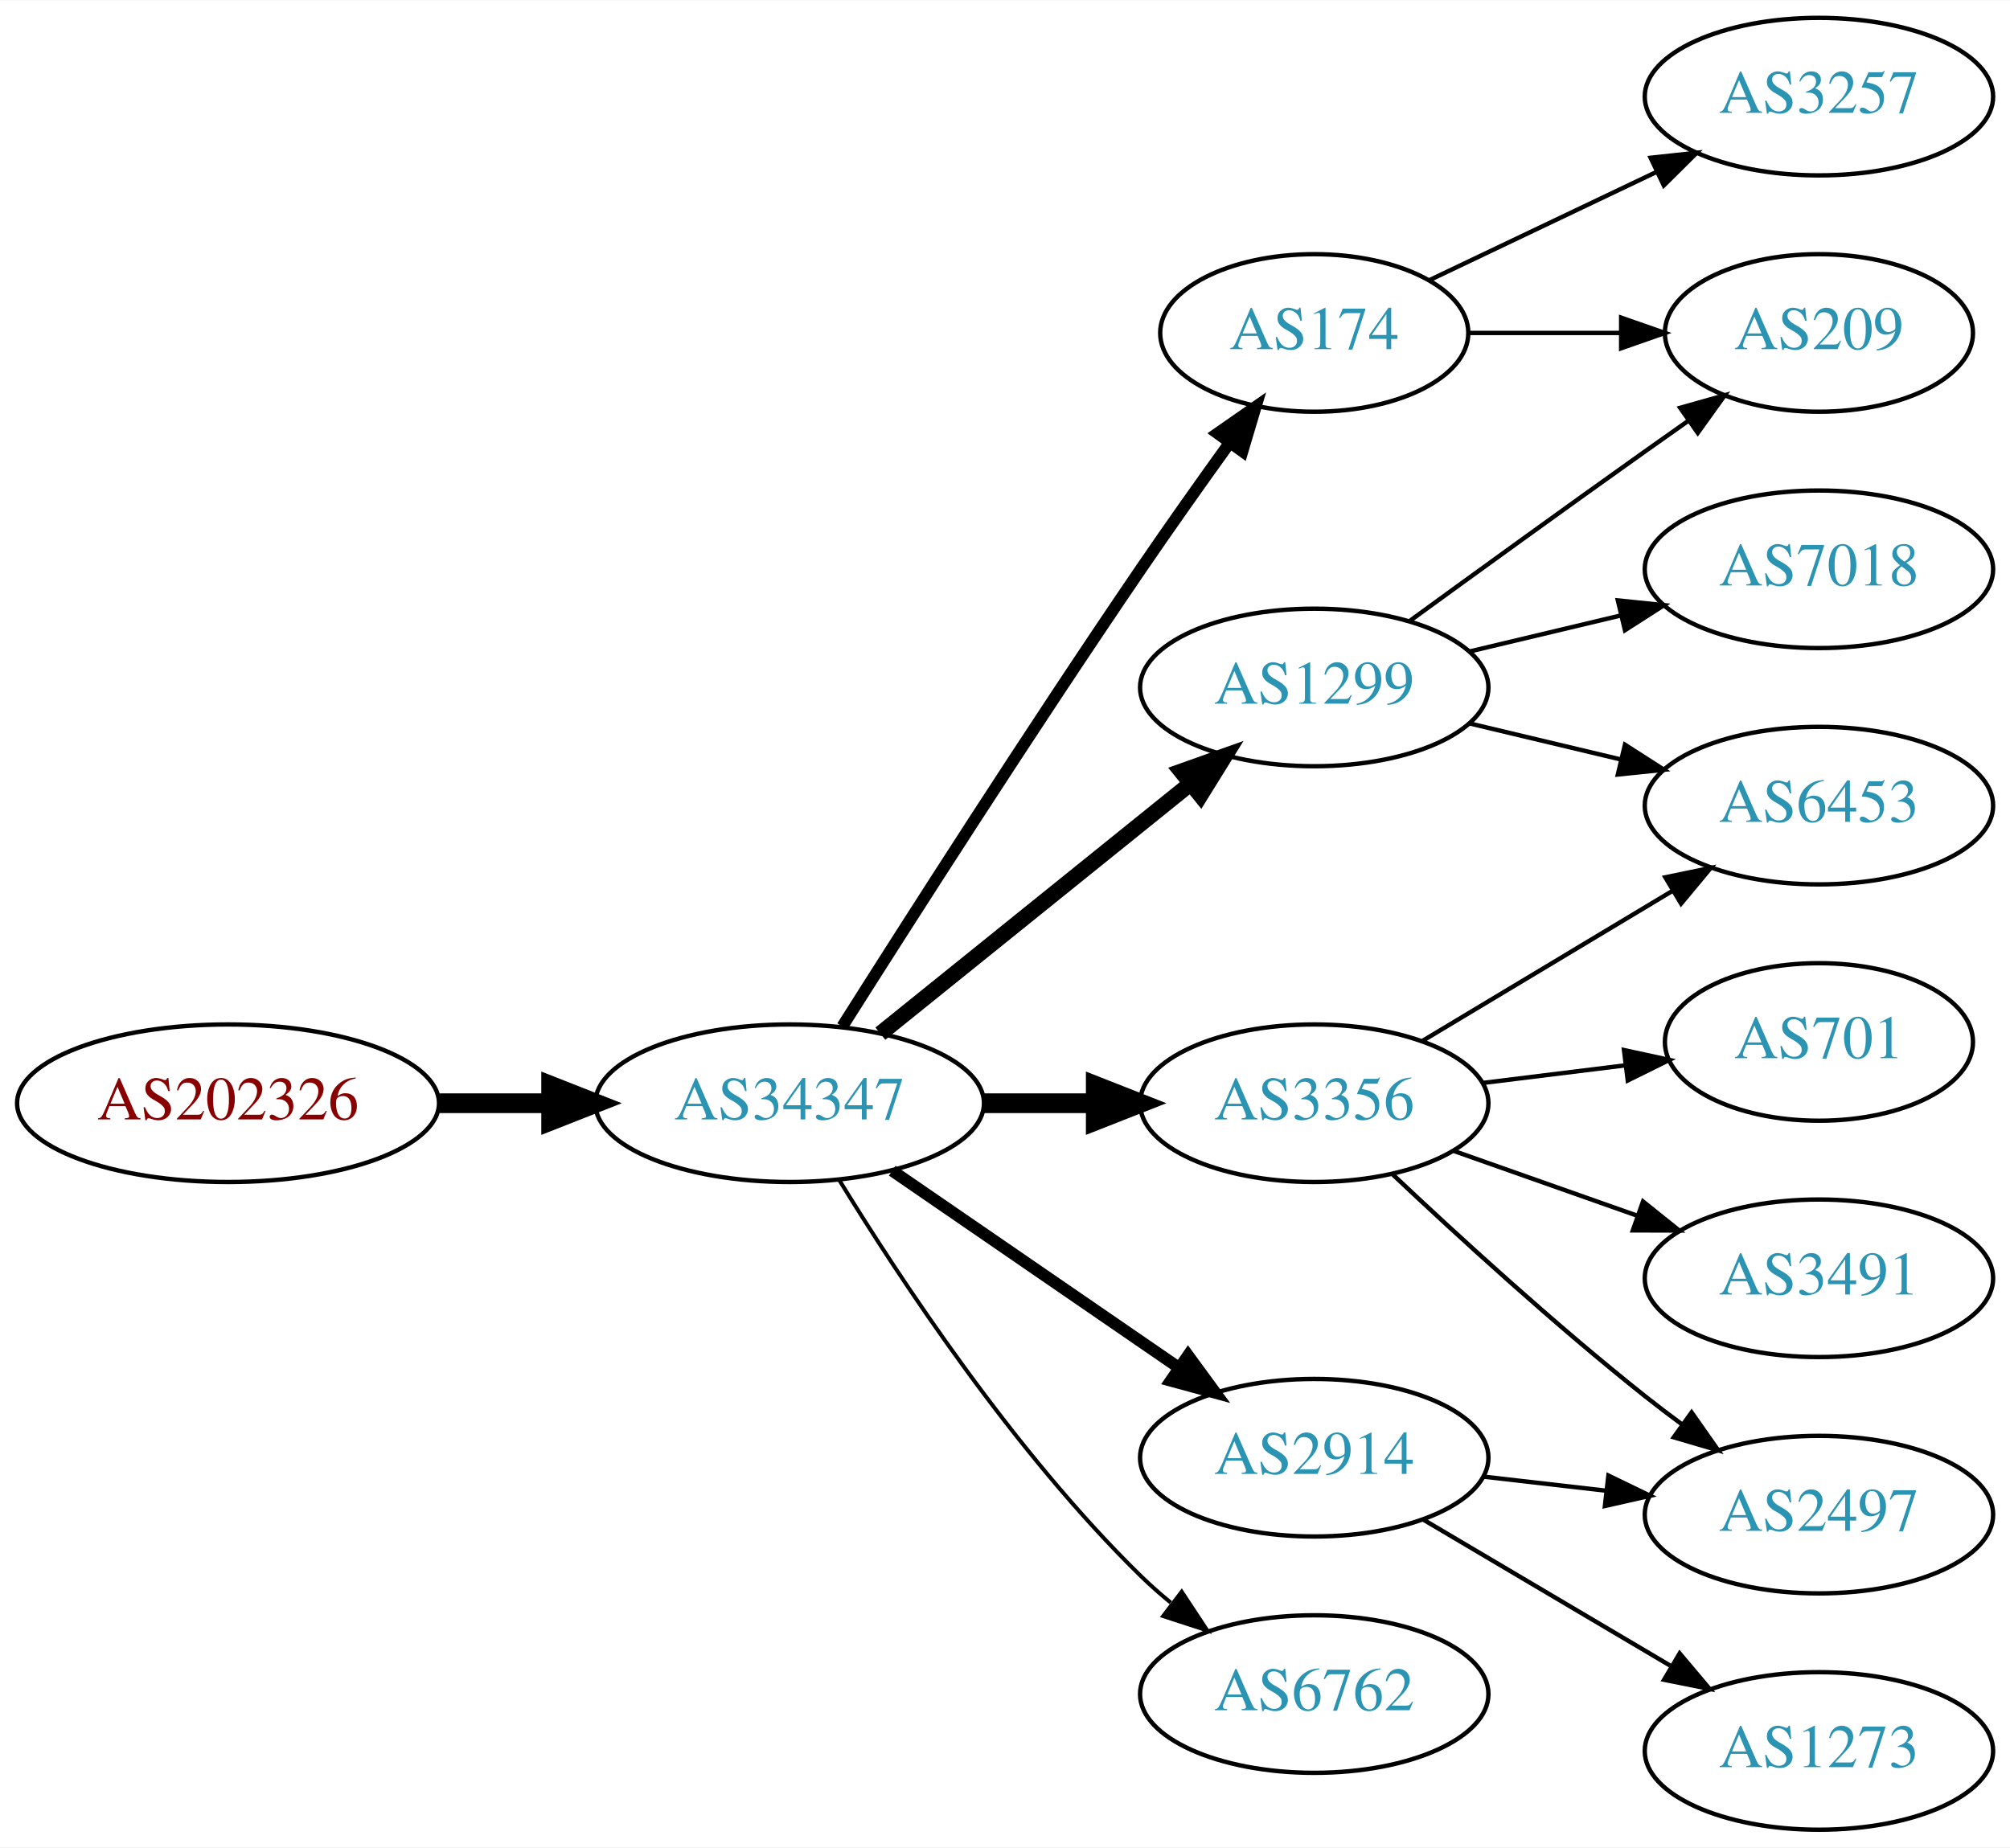
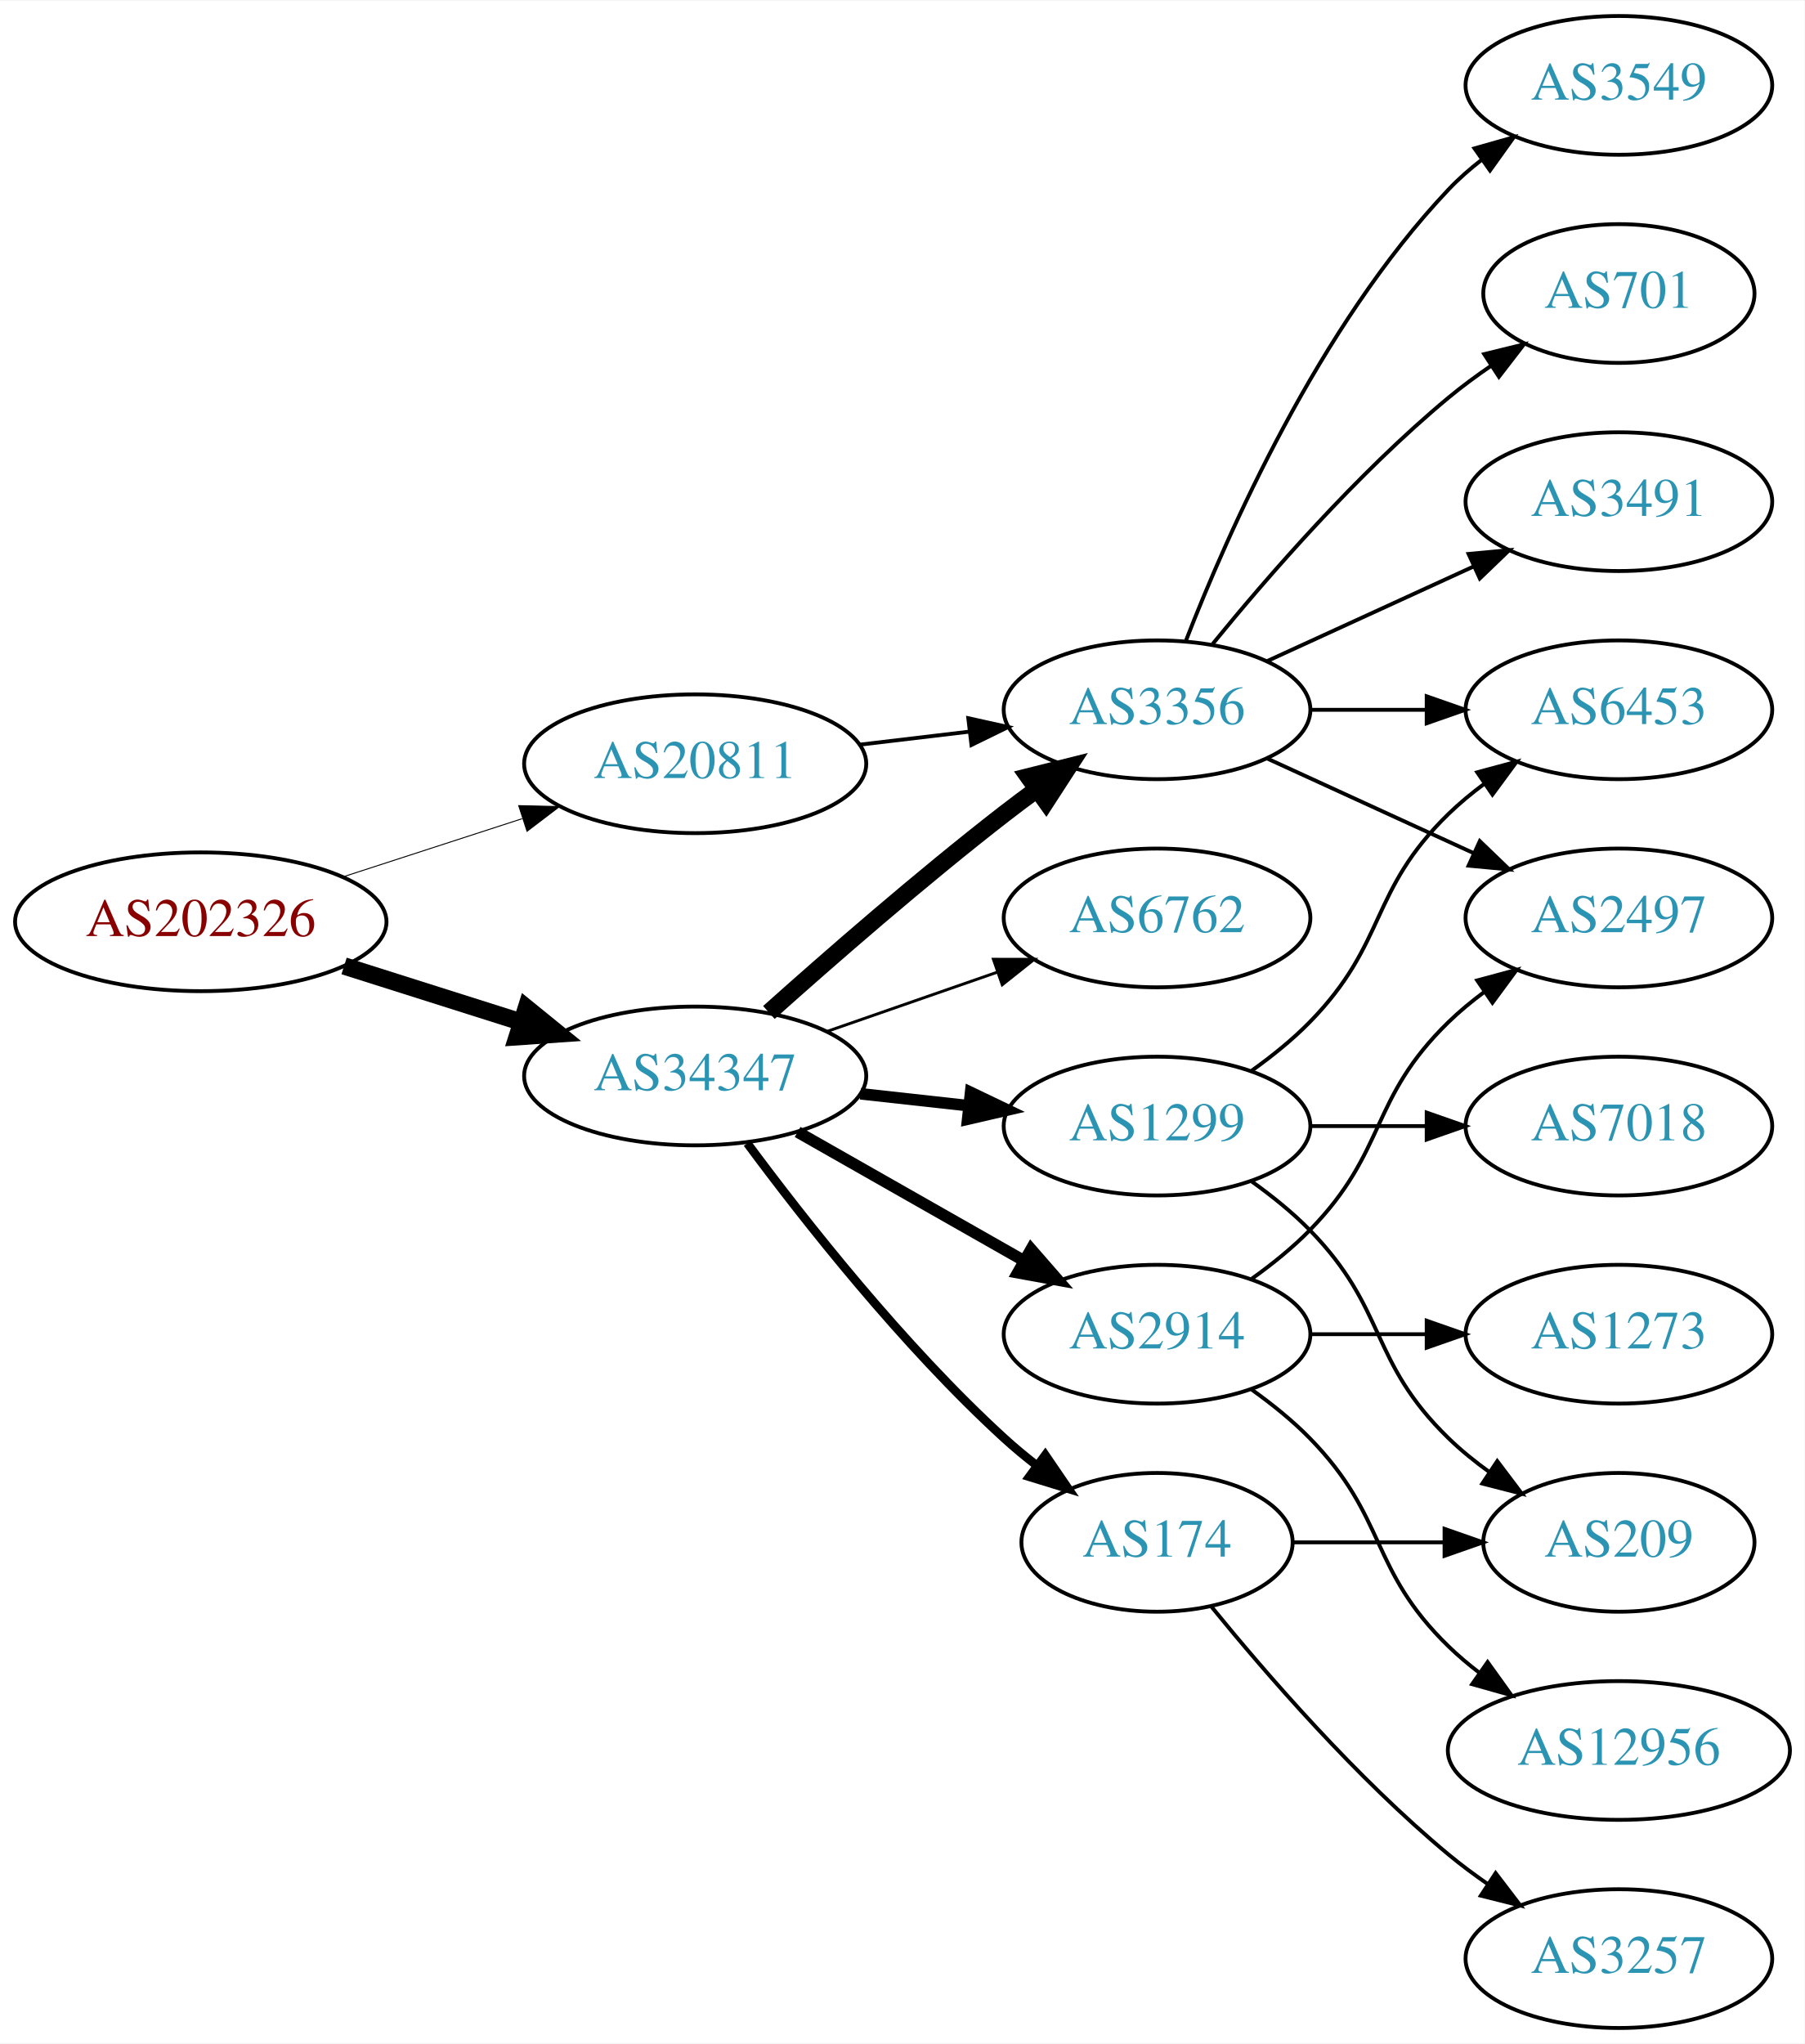
- <svg xmlns="http://www.w3.org/2000/svg" xmlns:xlink="http://www.w3.org/1999/xlink" width="459pt" height="422pt" viewBox="0.00 0.00 459.17 422.00">
-   <g id="graph0" class="graph" transform="scale(1 1) rotate(0) translate(4 418)">
-     <polygon fill="white" stroke="none" points="-4,4 -4,-418 455.17,-418 455.17,4 -4,4" />
+ <svg xmlns="http://www.w3.org/2000/svg" xmlns:xlink="http://www.w3.org/1999/xlink" width="468pt" height="530pt" viewBox="0.00 0.00 468.27 530.00">
+   <g id="graph0" class="graph" transform="scale(1 1) rotate(0) translate(4 526)">
+     <polygon fill="white" stroke="none" points="-4,4 -4,-526 464.269,-526 464.269,4 -4,4" />
    <g id="node1" class="node">
      <g id="a_node1">
        <a xlink:href="/asn/202326" xlink:title="AS202326 ~ odissea [AT]">
-           <ellipse fill="#ffffff" stroke="black" cx="48.096" cy="-166" rx="48.192" ry="18" />
-           <text text-anchor="middle" x="48.096" y="-162.3" font-family="Times,serif" font-size="14.00" fill="#880000">AS202326</text>
+           <ellipse fill="#ffffff" stroke="black" cx="48.096" cy="-287" rx="48.192" ry="18" />
+           <text text-anchor="middle" x="48.096" y="-283.3" font-family="Times,serif" font-size="14.00" fill="#880000">AS202326</text>
        </a>
      </g>
    </g>
    <g id="node2" class="node">
      <g id="a_node2">
-         <a xlink:href="/asn/34347" xlink:title="AS34347 ~ Stadtwerke Hall in Tirol GmbH [AT]">
-           <ellipse fill="#ffffff" stroke="black" cx="176.388" cy="-166" rx="44.393" ry="18" />
-           <text text-anchor="middle" x="176.388" y="-162.3" font-family="Times,serif" font-size="14.00" fill="#2c94b3">AS34347</text>
+         <a xlink:href="/asn/20811" xlink:title="AS20811 ~ Brennercom S.p.A. [IT]">
+           <ellipse fill="#ffffff" stroke="black" cx="176.388" cy="-328" rx="44.393" ry="18" />
+           <text text-anchor="middle" x="176.388" y="-324.3" font-family="Times,serif" font-size="14.00" fill="#2c94b3">AS20811</text>
        </a>
      </g>
    </g>
    <g id="edge1" class="edge">
-       <path fill="none" stroke="black" stroke-width="4.5" d="M96.481,-166C104.742,-166 113.386,-166 121.799,-166" />
-       <polygon fill="black" stroke="black" stroke-width="4.5" points="121.904,-169.938 131.904,-166 121.904,-162.063 121.904,-169.938" />
+       <path fill="none" stroke="black" stroke-width="0.25" d="M84.948,-298.639C99.425,-303.339 116.271,-308.808 131.474,-313.744" />
+       <polygon fill="black" stroke="black" stroke-width="0.25" points="130.593,-317.137 141.185,-316.896 132.755,-310.48 130.593,-317.137" />
    </g>
    <g id="node3" class="node">
      <g id="a_node3">
-         <a xlink:href="/asn/1299" xlink:title="AS1299 ~ Telia Carrier [EU]">
-           <ellipse fill="#ffffff" stroke="black" cx="296.23" cy="-261" rx="39.794" ry="18" />
-           <text text-anchor="middle" x="296.23" y="-257.3" font-family="Times,serif" font-size="14.00" fill="#2c94b3">AS1299</text>
+         <a xlink:href="/asn/34347" xlink:title="AS34347 ~ Stadtwerke Hall in Tirol GmbH [AT]">
+           <ellipse fill="#ffffff" stroke="black" cx="176.388" cy="-247" rx="44.393" ry="18" />
+           <text text-anchor="middle" x="176.388" y="-243.3" font-family="Times,serif" font-size="14.00" fill="#2c94b3">AS34347</text>
        </a>
      </g>
    </g>
    <g id="edge2" class="edge">
-       <path fill="none" stroke="black" stroke-width="3.6" d="M197.112,-181.901C216.517,-197.544 246.303,-221.557 267.967,-239.021" />
-       <polygon fill="black" stroke="black" stroke-width="3.6" points="265.852,-241.812 275.834,-245.363 270.245,-236.362 265.852,-241.812" />
+       <path fill="none" stroke="black" stroke-width="4.5" d="M85.286,-275.538C99.636,-270.993 116.272,-265.723 131.315,-260.959" />
+       <polygon fill="black" stroke="black" stroke-width="4.5" points="132.586,-264.687 140.93,-257.914 130.208,-257.179 132.586,-264.687" />
    </g>
    <g id="node4" class="node">
      <g id="a_node4">
        <a xlink:href="/asn/3356" xlink:title="AS3356 ~ Level 3 Parent, LLC [US]">
-           <ellipse fill="#ffffff" stroke="black" cx="296.23" cy="-166" rx="39.794" ry="18" />
-           <text text-anchor="middle" x="296.23" y="-162.3" font-family="Times,serif" font-size="14.00" fill="#2c94b3">AS3356</text>
+           <ellipse fill="#ffffff" stroke="black" cx="296.23" cy="-342" rx="39.794" ry="18" />
+           <text text-anchor="middle" x="296.23" y="-338.3" font-family="Times,serif" font-size="14.00" fill="#2c94b3">AS3356</text>
        </a>
      </g>
    </g>
    <g id="edge3" class="edge">
-       <path fill="none" stroke="black" stroke-width="4.5" d="M220.599,-166C228.911,-166 237.674,-166 246.156,-166" />
-       <polygon fill="black" stroke="black" stroke-width="4.5" points="246.315,-169.938 256.315,-166 246.315,-162.063 246.315,-169.938" />
+       <path fill="none" stroke="black" d="M218.934,-332.936C228.18,-334.034 238.053,-335.207 247.525,-336.332" />
+       <polygon fill="black" stroke="black" points="247.253,-339.825 257.596,-337.529 248.079,-332.874 247.253,-339.825" />
+     </g>
+     <g id="edge7" class="edge">
+       <path fill="none" stroke="black" stroke-width="4.5" d="M195.514,-263.471C211.292,-277.585 234.96,-298.23 256.584,-315 259.318,-317.121 262.204,-319.278 265.116,-321.401" />
+       <polygon fill="black" stroke="black" stroke-width="4.5" points="262.863,-324.63 273.289,-327.236 267.439,-318.221 262.863,-324.63" />
    </g>
    <g id="node5" class="node">
      <g id="a_node5">
-         <a xlink:href="/asn/6762" xlink:title="AS6762 ~ TELECOM ITALIA SPARKLE S.p.A. [IT]">
-           <ellipse fill="#ffffff" stroke="black" cx="296.23" cy="-31" rx="39.794" ry="18" />
-           <text text-anchor="middle" x="296.23" y="-27.3" font-family="Times,serif" font-size="14.00" fill="#2c94b3">AS6762</text>
+         <a xlink:href="/asn/174" xlink:title="AS174 ~ Cogent Communications [US]">
+           <ellipse fill="#ffffff" stroke="black" cx="296.23" cy="-126" rx="35.194" ry="18" />
+           <text text-anchor="middle" x="296.23" y="-122.3" font-family="Times,serif" font-size="14.00" fill="#2c94b3">AS174</text>
        </a>
      </g>
    </g>
    <g id="edge4" class="edge">
-       <path fill="none" stroke="black" stroke-width="0.9" d="M187.653,-148.56C201.462,-126.009 227.651,-86.278 256.584,-58 258.724,-55.908 261.041,-53.863 263.441,-51.895" />
-       <polygon fill="black" stroke="black" stroke-width="0.9" points="265.951,-54.382 271.782,-45.536 261.708,-48.815 265.951,-54.382" />
+       <path fill="none" stroke="black" stroke-width="2.25" d="M189.908,-229.531C204.587,-209.714 230.273,-177.036 256.584,-153 259.201,-150.609 262.039,-148.254 264.948,-145.992" />
+       <polygon fill="black" stroke="black" stroke-width="2.25" points="267.233,-148.655 273.21,-139.907 263.082,-143.019 267.233,-148.655" />
    </g>
    <g id="node6" class="node">
      <g id="a_node6">
-         <a xlink:href="/asn/2914" xlink:title="AS2914 ~ NTT America, Inc. [US]">
-           <ellipse fill="#ffffff" stroke="black" cx="296.23" cy="-85" rx="39.794" ry="18" />
-           <text text-anchor="middle" x="296.23" y="-81.3" font-family="Times,serif" font-size="14.00" fill="#2c94b3">AS2914</text>
+         <a xlink:href="/asn/1299" xlink:title="AS1299 ~ Telia Carrier [EU]">
+           <ellipse fill="#ffffff" stroke="black" cx="296.23" cy="-234" rx="39.794" ry="18" />
+           <text text-anchor="middle" x="296.23" y="-230.3" font-family="Times,serif" font-size="14.00" fill="#2c94b3">AS1299</text>
        </a>
      </g>
    </g>
    <g id="edge5" class="edge">
-       <path fill="none" stroke="black" stroke-width="2.7" d="M199.83,-150.574C218.412,-137.802 244.972,-119.545 265.352,-105.537" />
-       <polygon fill="black" stroke="black" stroke-width="2.7" points="267.408,-108.371 273.666,-99.822 263.443,-102.602 267.408,-108.371" />
+       <path fill="none" stroke="black" stroke-width="3" d="M219.266,-242.38C228.303,-241.383 237.924,-240.322 247.175,-239.301" />
+       <polygon fill="black" stroke="black" stroke-width="3" points="247.856,-242.747 257.412,-238.172 247.089,-235.79 247.856,-242.747" />
    </g>
    <g id="node7" class="node">
      <g id="a_node7">
-         <a xlink:href="/asn/174" xlink:title="AS174 ~ Cogent Communications [US]">
-           <ellipse fill="#ffffff" stroke="black" cx="296.23" cy="-342" rx="35.194" ry="18" />
-           <text text-anchor="middle" x="296.23" y="-338.3" font-family="Times,serif" font-size="14.00" fill="#2c94b3">AS174</text>
+         <a xlink:href="/asn/2914" xlink:title="AS2914 ~ NTT America, Inc. [US]">
+           <ellipse fill="#ffffff" stroke="black" cx="296.23" cy="-180" rx="39.794" ry="18" />
+           <text text-anchor="middle" x="296.23" y="-176.3" font-family="Times,serif" font-size="14.00" fill="#2c94b3">AS2914</text>
        </a>
      </g>
    </g>
    <g id="edge6" class="edge">
-       <path fill="none" stroke="black" stroke-width="2.7" d="M188.42,-183.538C203.502,-207.387 231.545,-251.281 256.584,-288 263.081,-297.528 270.401,-307.855 276.909,-316.901" />
-       <polygon fill="black" stroke="black" stroke-width="2.7" points="274.152,-319.061 282.847,-325.115 279.825,-314.96 274.152,-319.061" />
+       <path fill="none" stroke="black" stroke-width="3" d="M202.958,-232.462C220.177,-222.672 243.062,-209.66 261.733,-199.045" />
+       <polygon fill="black" stroke="black" stroke-width="3" points="263.554,-202.036 270.517,-194.05 260.094,-195.95 263.554,-202.036" />
    </g>
    <g id="node8" class="node">
      <g id="a_node8">
-         <a xlink:href="/asn/209" xlink:title="AS209 ~ CenturyLink Communications, LLC [US]">
-           <ellipse fill="#ffffff" stroke="black" cx="411.523" cy="-342" rx="35.194" ry="18" />
-           <text text-anchor="middle" x="411.523" y="-338.3" font-family="Times,serif" font-size="14.00" fill="#2c94b3">AS209</text>
-         </a>
-       </g>
-     </g>
-     <g id="edge7" class="edge">
-       <path fill="none" stroke="black" d="M318.078,-276.222C333.012,-287.091 353.626,-302.025 371.877,-315 375.087,-317.282 378.456,-319.661 381.811,-322.018" />
-       <polygon fill="black" stroke="black" points="379.823,-324.899 390.021,-327.77 383.839,-319.166 379.823,-324.899" />
-     </g>
-     <g id="node9" class="node">
-       <g id="a_node9">
-         <a xlink:href="/asn/7018" xlink:title="AS7018 ~ AT&amp;T Services, Inc. [US]">
-           <ellipse fill="#ffffff" stroke="black" cx="411.523" cy="-288" rx="39.794" ry="18" />
-           <text text-anchor="middle" x="411.523" y="-284.3" font-family="Times,serif" font-size="14.00" fill="#2c94b3">AS7018</text>
+         <a xlink:href="/asn/6762" xlink:title="AS6762 ~ TELECOM ITALIA SPARKLE S.p.A. [IT]">
+           <ellipse fill="#ffffff" stroke="black" cx="296.23" cy="-288" rx="39.794" ry="18" />
+           <text text-anchor="middle" x="296.23" y="-284.3" font-family="Times,serif" font-size="14.00" fill="#2c94b3">AS6762</text>
        </a>
      </g>
    </g>
    <g id="edge8" class="edge">
-       <path fill="none" stroke="black" d="M331.837,-269.248C342.709,-271.838 354.863,-274.735 366.305,-277.462" />
-       <polygon fill="black" stroke="black" points="365.589,-280.889 376.128,-279.803 367.212,-274.08 365.589,-280.889" />
-     </g>
-     <g id="node10" class="node">
-       <g id="a_node10">
-         <a xlink:href="/asn/6453" xlink:title="AS6453 ~ TATA COMMUNICATIONS (AMERICA) INC [US]">
-           <ellipse fill="#ffffff" stroke="black" cx="411.523" cy="-234" rx="39.794" ry="18" />
-           <text text-anchor="middle" x="411.523" y="-230.3" font-family="Times,serif" font-size="14.00" fill="#2c94b3">AS6453</text>
-         </a>
-       </g>
-     </g>
-     <g id="edge9" class="edge">
-       <path fill="none" stroke="black" d="M331.837,-252.752C342.709,-250.162 354.863,-247.265 366.305,-244.538" />
-       <polygon fill="black" stroke="black" points="367.212,-247.92 376.128,-242.197 365.589,-241.111 367.212,-247.92" />
-     </g>
-     <g id="edge13" class="edge">
-       <path fill="none" stroke="black" d="M320.98,-180.255C337.597,-190.229 359.993,-203.671 378.229,-214.617" />
-       <polygon fill="black" stroke="black" points="376.429,-217.618 386.804,-219.764 380.032,-211.616 376.429,-217.618" />
-     </g>
-     <g id="node11" class="node">
-       <g id="a_node11">
-         <a xlink:href="/asn/701" xlink:title="AS701 ~ UUNET [US]">
-           <ellipse fill="#ffffff" stroke="black" cx="411.523" cy="-180" rx="35.194" ry="18" />
-           <text text-anchor="middle" x="411.523" y="-176.3" font-family="Times,serif" font-size="14.00" fill="#2c94b3">AS701</text>
-         </a>
-       </g>
-     </g>
-     <g id="edge10" class="edge">
-       <path fill="none" stroke="black" d="M334.64,-170.623C345.093,-171.915 356.537,-173.329 367.295,-174.658" />
-       <polygon fill="black" stroke="black" points="366.992,-178.147 377.346,-175.9 367.851,-171.2 366.992,-178.147" />
+       <path fill="none" stroke="black" stroke-width="0.75" d="M210.527,-258.53C224.244,-263.302 240.284,-268.883 254.693,-273.896" />
+       <polygon fill="black" stroke="black" stroke-width="0.75" points="253.765,-277.279 264.36,-277.26 256.065,-270.668 253.765,-277.279" />
    </g>
    <g id="node12" class="node">
      <g id="a_node12">
        <a xlink:href="/asn/2497" xlink:title="AS2497 ~ Internet Initiative Japan Inc. [JP]">
-           <ellipse fill="#ffffff" stroke="black" cx="411.523" cy="-72" rx="39.794" ry="18" />
-           <text text-anchor="middle" x="411.523" y="-68.3" font-family="Times,serif" font-size="14.00" fill="#2c94b3">AS2497</text>
+           <ellipse fill="#ffffff" stroke="black" cx="416.073" cy="-288" rx="39.794" ry="18" />
+           <text text-anchor="middle" x="416.073" y="-284.3" font-family="Times,serif" font-size="14.00" fill="#2c94b3">AS2497</text>
+         </a>
+       </g>
+     </g>
+     <g id="edge16" class="edge">
+       <path fill="none" stroke="black" d="M324.859,-329.339C340.816,-322.027 361.087,-312.739 378.369,-304.819" />
+       <polygon fill="black" stroke="black" points="379.984,-307.929 387.617,-300.581 377.068,-301.565 379.984,-307.929" />
+     </g>
+     <g id="node14" class="node">
+       <g id="a_node14">
+         <a xlink:href="/asn/3549" xlink:title="AS3549 ~ Level 3 Parent, LLC [US]">
+           <ellipse fill="#ffffff" stroke="black" cx="416.073" cy="-504" rx="39.794" ry="18" />
+           <text text-anchor="middle" x="416.073" y="-500.3" font-family="Times,serif" font-size="14.00" fill="#2c94b3">AS3549</text>
+         </a>
+       </g>
+     </g>
+     <g id="edge14" class="edge">
+       <path fill="none" stroke="black" d="M303.753,-359.994C314.504,-387.728 338.161,-441.429 371.877,-477 374.462,-479.728 377.38,-482.294 380.448,-484.677" />
+       <polygon fill="black" stroke="black" points="378.602,-487.658 388.797,-490.543 382.627,-481.93 378.602,-487.658" />
+     </g>
+     <g id="node15" class="node">
+       <g id="a_node15">
+         <a xlink:href="/asn/701" xlink:title="AS701 ~ UUNET [US]">
+           <ellipse fill="#ffffff" stroke="black" cx="416.073" cy="-450" rx="35.194" ry="18" />
+           <text text-anchor="middle" x="416.073" y="-446.3" font-family="Times,serif" font-size="14.00" fill="#2c94b3">AS701</text>
+         </a>
+       </g>
+     </g>
+     <g id="edge15" class="edge">
+       <path fill="none" stroke="black" d="M310.649,-359.065C324.764,-376.375 348.178,-403.345 371.877,-423 375.34,-425.872 379.132,-428.669 382.987,-431.308" />
+       <polygon fill="black" stroke="black" points="381.129,-434.275 391.419,-436.797 384.948,-428.408 381.129,-434.275" />
+     </g>
+     <g id="node16" class="node">
+       <g id="a_node16">
+         <a xlink:href="/asn/6453" xlink:title="AS6453 ~ TATA COMMUNICATIONS (AMERICA) INC [US]">
+           <ellipse fill="#ffffff" stroke="black" cx="416.073" cy="-342" rx="39.794" ry="18" />
+           <text text-anchor="middle" x="416.073" y="-338.3" font-family="Times,serif" font-size="14.00" fill="#2c94b3">AS6453</text>
+         </a>
+       </g>
+     </g>
+     <g id="edge17" class="edge">
+       <path fill="none" stroke="black" d="M336.143,-342C345.696,-342 356.046,-342 366.008,-342" />
+       <polygon fill="black" stroke="black" points="366.201,-345.5 376.201,-342 366.201,-338.5 366.201,-345.5" />
+     </g>
+     <g id="node17" class="node">
+       <g id="a_node17">
+         <a xlink:href="/asn/3491" xlink:title="AS3491 ~ PCCW Global, Inc. [US]">
+           <ellipse fill="#ffffff" stroke="black" cx="416.073" cy="-396" rx="39.794" ry="18" />
+           <text text-anchor="middle" x="416.073" y="-392.3" font-family="Times,serif" font-size="14.00" fill="#2c94b3">AS3491</text>
+         </a>
+       </g>
+     </g>
+     <g id="edge18" class="edge">
+       <path fill="none" stroke="black" d="M324.859,-354.661C340.816,-361.973 361.087,-371.261 378.369,-379.181" />
+       <polygon fill="black" stroke="black" points="377.068,-382.435 387.617,-383.419 379.984,-376.071 377.068,-382.435" />
+     </g>
+     <g id="node9" class="node">
+       <g id="a_node9">
+         <a xlink:href="/asn/3257" xlink:title="AS3257 ~ GTT [DE]">
+           <ellipse fill="#ffffff" stroke="black" cx="416.073" cy="-18" rx="39.794" ry="18" />
+           <text text-anchor="middle" x="416.073" y="-14.3" font-family="Times,serif" font-size="14.00" fill="#2c94b3">AS3257</text>
+         </a>
+       </g>
+     </g>
+     <g id="edge9" class="edge">
+       <path fill="none" stroke="black" d="M310.387,-109.257C324.473,-91.961 348.031,-64.778 371.877,-45 375.093,-42.332 378.594,-39.73 382.164,-37.259" />
+       <polygon fill="black" stroke="black" points="384.088,-40.183 390.52,-31.764 380.242,-34.334 384.088,-40.183" />
+     </g>
+     <g id="node10" class="node">
+       <g id="a_node10">
+         <a xlink:href="/asn/209" xlink:title="AS209 ~ CenturyLink Communications, LLC [US]">
+           <ellipse fill="#ffffff" stroke="black" cx="416.073" cy="-126" rx="35.194" ry="18" />
+           <text text-anchor="middle" x="416.073" y="-122.3" font-family="Times,serif" font-size="14.00" fill="#2c94b3">AS209</text>
+         </a>
+       </g>
+     </g>
+     <g id="edge10" class="edge">
+       <path fill="none" stroke="black" d="M331.632,-126C343.854,-126 357.789,-126 370.724,-126" />
+       <polygon fill="black" stroke="black" points="370.832,-129.5 380.832,-126 370.832,-122.5 370.832,-129.5" />
+     </g>
+     <g id="edge20" class="edge">
+       <path fill="none" stroke="black" d="M320.824,-219.611C326.08,-215.852 331.412,-211.563 335.877,-207 356.049,-186.383 351.183,-173.094 371.877,-153 375.104,-149.866 378.755,-146.911 382.534,-144.188" />
+       <polygon fill="black" stroke="black" points="384.512,-147.075 390.894,-138.617 380.631,-141.25 384.512,-147.075" />
+     </g>
+     <g id="edge19" class="edge">
+       <path fill="none" stroke="black" d="M320.824,-248.389C326.08,-252.148 331.412,-256.437 335.877,-261 356.049,-281.617 351.183,-294.906 371.877,-315 374.722,-317.763 377.896,-320.386 381.196,-322.834" />
+       <polygon fill="black" stroke="black" points="379.312,-325.786 389.544,-328.538 383.261,-320.006 379.312,-325.786" />
+     </g>
+     <g id="node18" class="node">
+       <g id="a_node18">
+         <a xlink:href="/asn/7018" xlink:title="AS7018 ~ AT&amp;T Services, Inc. [US]">
+           <ellipse fill="#ffffff" stroke="black" cx="416.073" cy="-234" rx="39.794" ry="18" />
+           <text text-anchor="middle" x="416.073" y="-230.3" font-family="Times,serif" font-size="14.00" fill="#2c94b3">AS7018</text>
+         </a>
+       </g>
+     </g>
+     <g id="edge21" class="edge">
+       <path fill="none" stroke="black" d="M336.143,-234C345.696,-234 356.046,-234 366.008,-234" />
+       <polygon fill="black" stroke="black" points="366.201,-237.5 376.201,-234 366.201,-230.5 366.201,-237.5" />
+     </g>
+     <g id="node11" class="node">
+       <g id="a_node11">
+         <a xlink:href="/asn/12956" xlink:title="AS12956 ~ TELXIUS [ES]">
+           <ellipse fill="#ffffff" stroke="black" cx="416.073" cy="-72" rx="44.393" ry="18" />
+           <text text-anchor="middle" x="416.073" y="-68.3" font-family="Times,serif" font-size="14.00" fill="#2c94b3">AS12956</text>
        </a>
      </g>
    </g>
    <g id="edge11" class="edge">
-       <path fill="none" stroke="black" d="M314.205,-149.68C329.007,-135.716 351.276,-115.342 371.877,-99 374.588,-96.849 377.457,-94.672 380.36,-92.537" />
-       <polygon fill="black" stroke="black" points="382.434,-95.356 388.519,-86.683 378.353,-89.669 382.434,-95.356" />
+       <path fill="none" stroke="black" d="M320.824,-165.611C326.08,-161.852 331.412,-157.563 335.877,-153 356.049,-132.383 351.183,-119.094 371.877,-99 374.363,-96.586 377.1,-94.278 379.953,-92.1" />
+       <polygon fill="black" stroke="black" points="382.008,-94.934 388.189,-86.329 377.991,-89.202 382.008,-94.934" />
+     </g>
+     <g id="edge12" class="edge">
+       <path fill="none" stroke="black" d="M320.824,-194.389C326.08,-198.148 331.412,-202.437 335.877,-207 356.049,-227.617 351.183,-240.906 371.877,-261 374.722,-263.763 377.896,-266.386 381.196,-268.834" />
+       <polygon fill="black" stroke="black" points="379.312,-271.786 389.544,-274.538 383.261,-266.006 379.312,-271.786" />
    </g>
    <g id="node13" class="node">
      <g id="a_node13">
-         <a xlink:href="/asn/3491" xlink:title="AS3491 ~ PCCW Global, Inc. [US]">
-           <ellipse fill="#ffffff" stroke="black" cx="411.523" cy="-126" rx="39.794" ry="18" />
-           <text text-anchor="middle" x="411.523" y="-122.3" font-family="Times,serif" font-size="14.00" fill="#2c94b3">AS3491</text>
-         </a>
-       </g>
-     </g>
-     <g id="edge12" class="edge">
-       <path fill="none" stroke="black" d="M328.188,-155.07C341.051,-150.528 356.157,-145.195 369.894,-140.345" />
-       <polygon fill="black" stroke="black" points="371.338,-143.547 379.603,-136.917 369.008,-136.946 371.338,-143.547" />
-     </g>
-     <g id="edge15" class="edge">
-       <path fill="none" stroke="black" d="M334.955,-80.671C343.937,-79.641 353.635,-78.528 362.993,-77.454" />
-       <polygon fill="black" stroke="black" points="363.427,-80.927 372.963,-76.31 362.629,-73.973 363.427,-80.927" />
-     </g>
-     <g id="node14" class="node">
-       <g id="a_node14">
        <a xlink:href="/asn/1273" xlink:title="AS1273 ~ Vodafone Group PLC [EU]">
-           <ellipse fill="#ffffff" stroke="black" cx="411.523" cy="-18" rx="39.794" ry="18" />
-           <text text-anchor="middle" x="411.523" y="-14.3" font-family="Times,serif" font-size="14.00" fill="#2c94b3">AS1273</text>
-         </a>
-       </g>
-     </g>
-     <g id="edge14" class="edge">
-       <path fill="none" stroke="black" d="M321.257,-70.791C337.629,-61.109 359.516,-48.165 377.52,-37.518" />
-       <polygon fill="black" stroke="black" points="379.705,-40.291 386.531,-32.188 376.142,-34.266 379.705,-40.291" />
-     </g>
-     <g id="edge17" class="edge">
-       <path fill="none" stroke="black" d="M331.529,-342C342.399,-342 354.577,-342 366.054,-342" />
-       <polygon fill="black" stroke="black" points="366.341,-345.5 376.341,-342 366.341,-338.5 366.341,-345.5" />
-     </g>
-     <g id="node15" class="node">
-       <g id="a_node15">
-         <a xlink:href="/asn/3257" xlink:title="AS3257 ~ GTT [DE]">
-           <ellipse fill="#ffffff" stroke="black" cx="411.523" cy="-396" rx="39.794" ry="18" />
-           <text text-anchor="middle" x="411.523" y="-392.3" font-family="Times,serif" font-size="14.00" fill="#2c94b3">AS3257</text>
-         </a>
-       </g>
-     </g>
-     <g id="edge16" class="edge">
-       <path fill="none" stroke="black" d="M322.655,-354.119C337.958,-361.413 357.681,-370.814 374.563,-378.86" />
-       <polygon fill="black" stroke="black" points="373.071,-382.026 383.604,-383.169 376.082,-375.707 373.071,-382.026" />
+           <ellipse fill="#ffffff" stroke="black" cx="416.073" cy="-180" rx="39.794" ry="18" />
+           <text text-anchor="middle" x="416.073" y="-176.3" font-family="Times,serif" font-size="14.00" fill="#2c94b3">AS1273</text>
+         </a>
+       </g>
+     </g>
+     <g id="edge13" class="edge">
+       <path fill="none" stroke="black" d="M336.143,-180C345.696,-180 356.046,-180 366.008,-180" />
+       <polygon fill="black" stroke="black" points="366.201,-183.5 376.201,-180 366.201,-176.5 366.201,-183.5" />
    </g>
  </g>
</svg>
